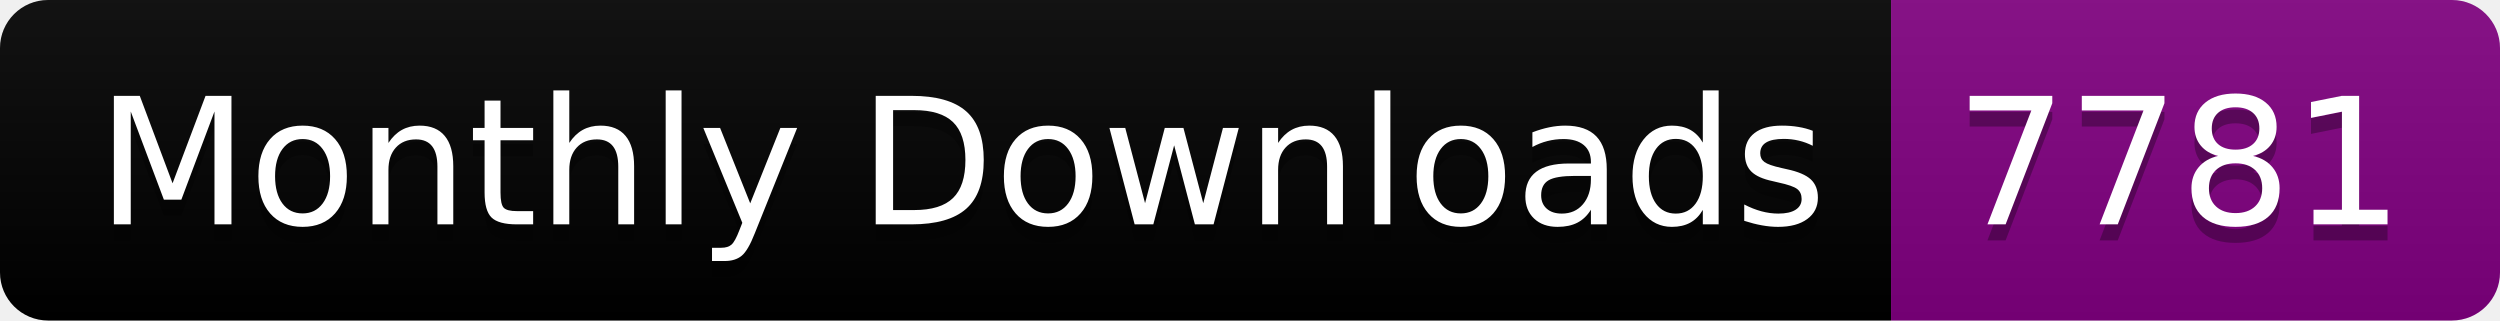
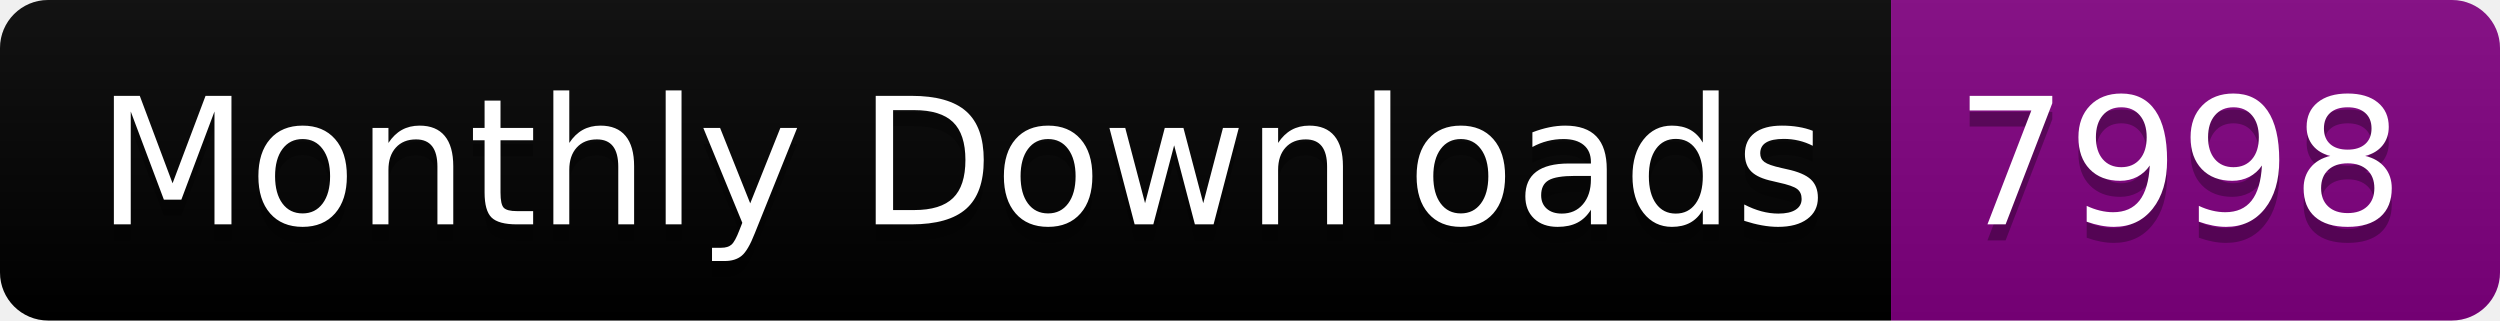
<svg xmlns="http://www.w3.org/2000/svg" width="156.0" height="20">
  <linearGradient id="smooth" x2="0" y2="100%">
    <stop offset="0" stop-color="#bbb" stop-opacity=".1" />
    <stop offset="1" stop-opacity=".1" />
  </linearGradient>
  <clipPath id="round">
    <rect width="156.0" height="20" rx="3" fill="#fff" />
  </clipPath>
  <g clip-path="url(#round)">
    <rect width="118.0" height="20" fill="black" />
    <rect x="118.0" width="38.0" height="20" fill="purple" />
    <rect width="156.0" height="20" fill="url(#smooth)" />
  </g>
  <g fill="#fff" text-anchor="middle" font-family="DejaVu Sans,Verdana,Geneva,sans-serif" font-size="110">
    <text x="600.0" y="150" fill="#010101" fill-opacity=".3" transform="scale(0.1)" textLength="1080.0" lengthAdjust="spacing">Monthly Downloads</text>
    <text x="600.0" y="140" transform="scale(0.1)" textLength="1080.0" lengthAdjust="spacing">Monthly Downloads</text>
-     <text x="1360.0" y="150" fill="#010101" fill-opacity=".3" transform="scale(0.1)" textLength="280.0" lengthAdjust="spacing">7781</text>
-     <text x="1360.0" y="140" transform="scale(0.1)" textLength="280.0" lengthAdjust="spacing">7781</text>
+     <text x="1360.0" y="150" fill="#010101" fill-opacity=".3" transform="scale(0.1)" textLength="280.0" lengthAdjust="spacing">7998</text>
+     <text x="1360.0" y="140" transform="scale(0.1)" textLength="280.0" lengthAdjust="spacing">7998</text>
  </g>
</svg>
